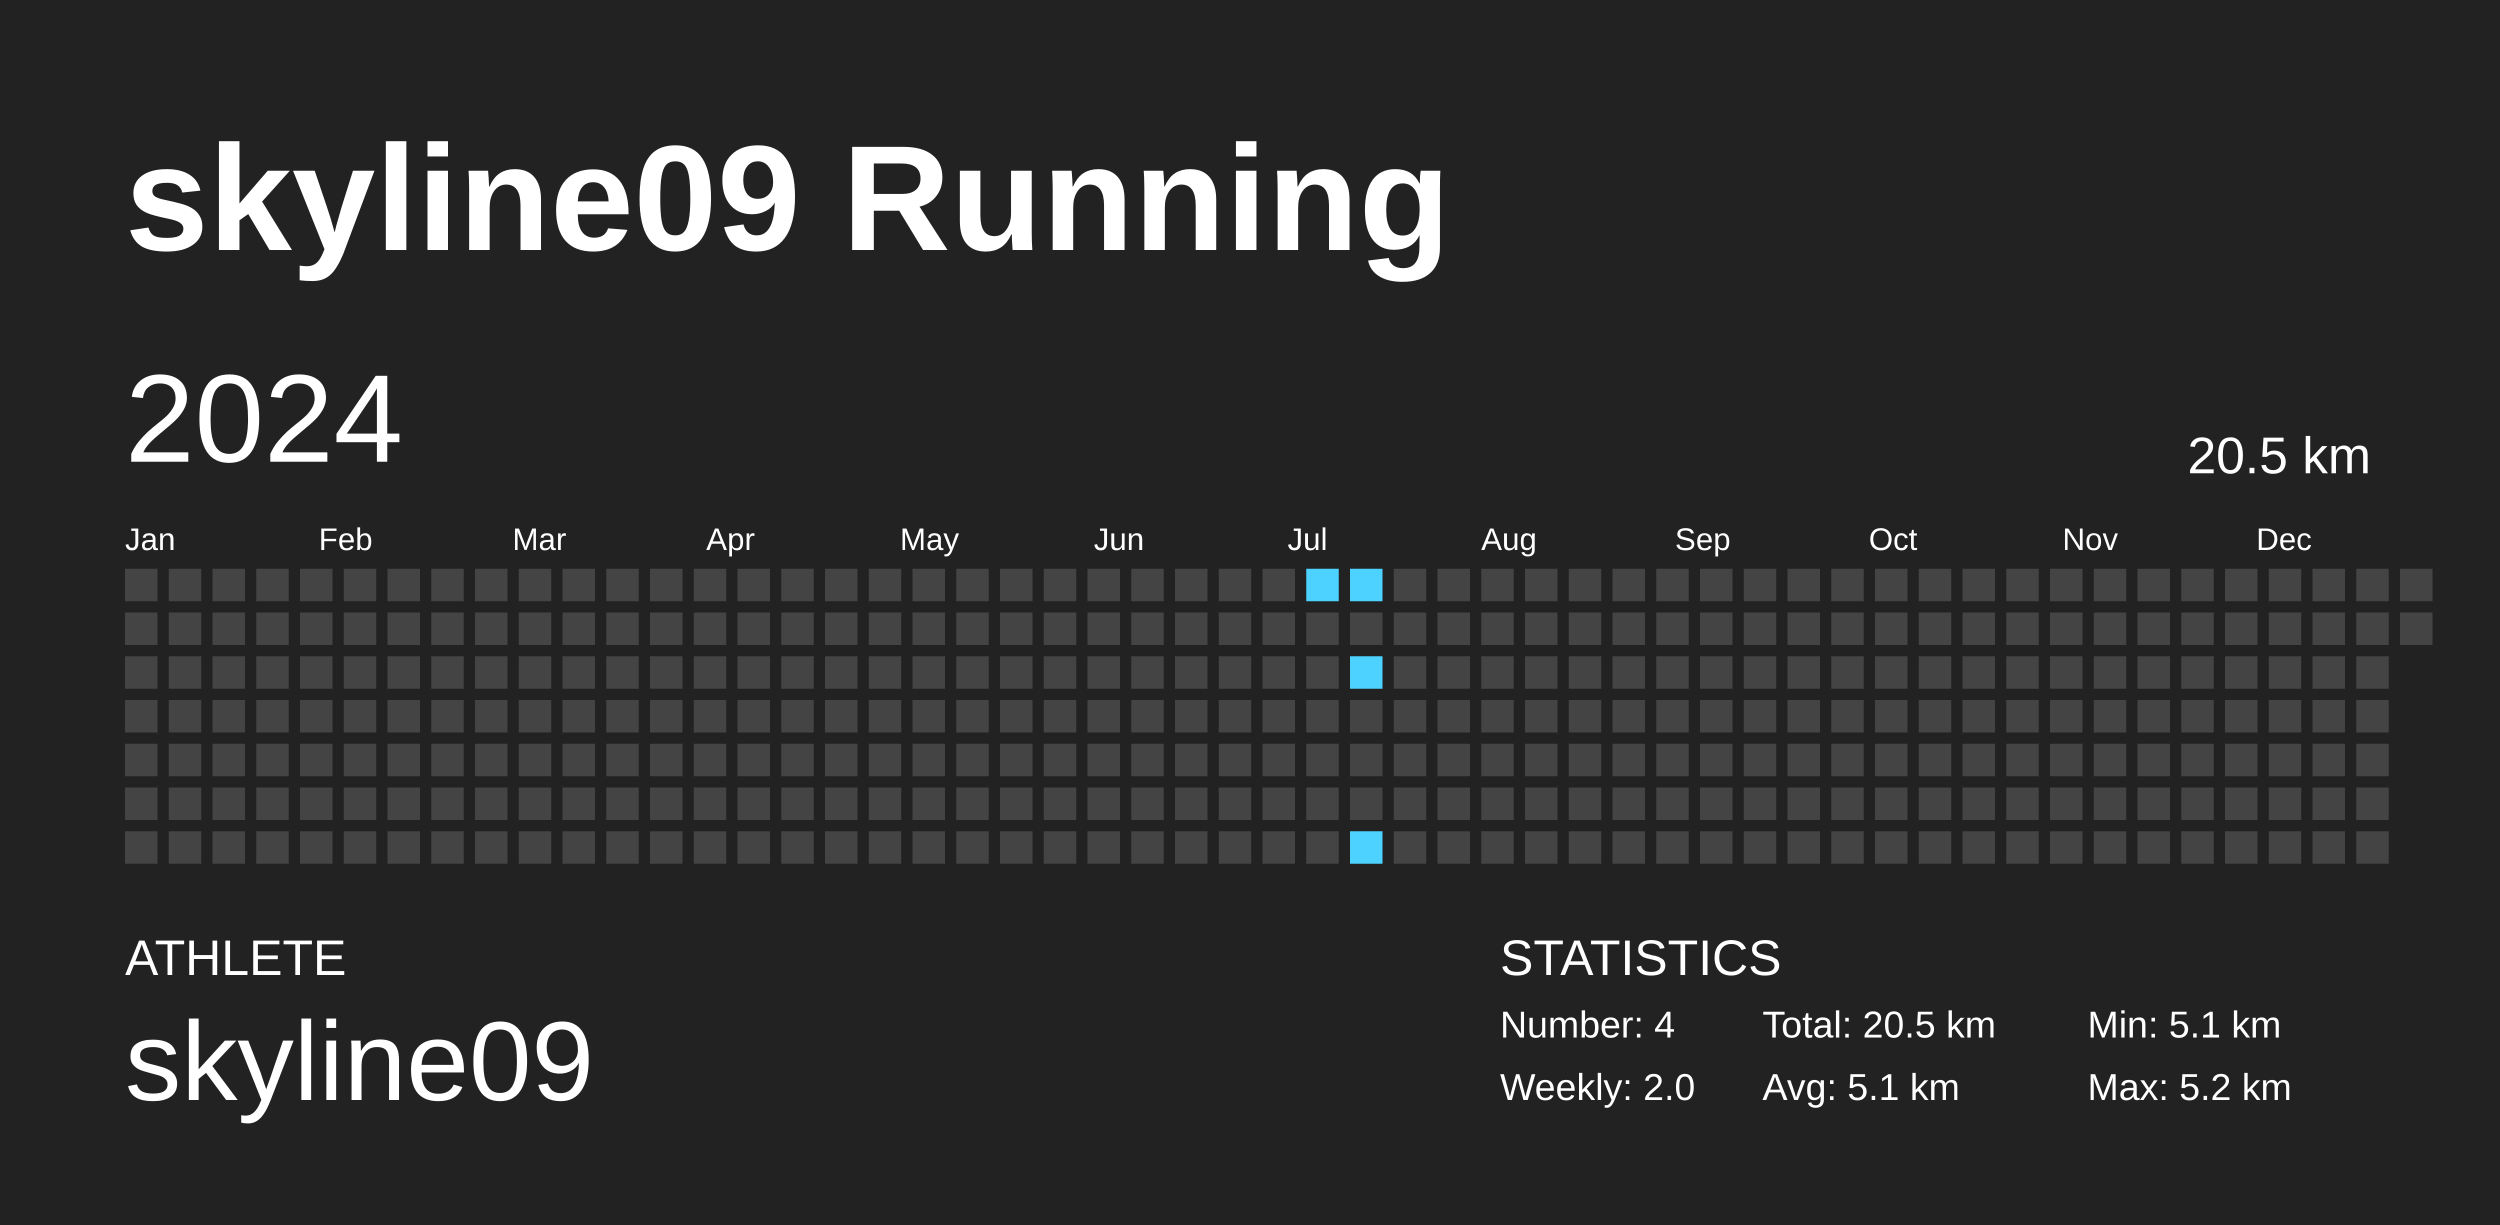
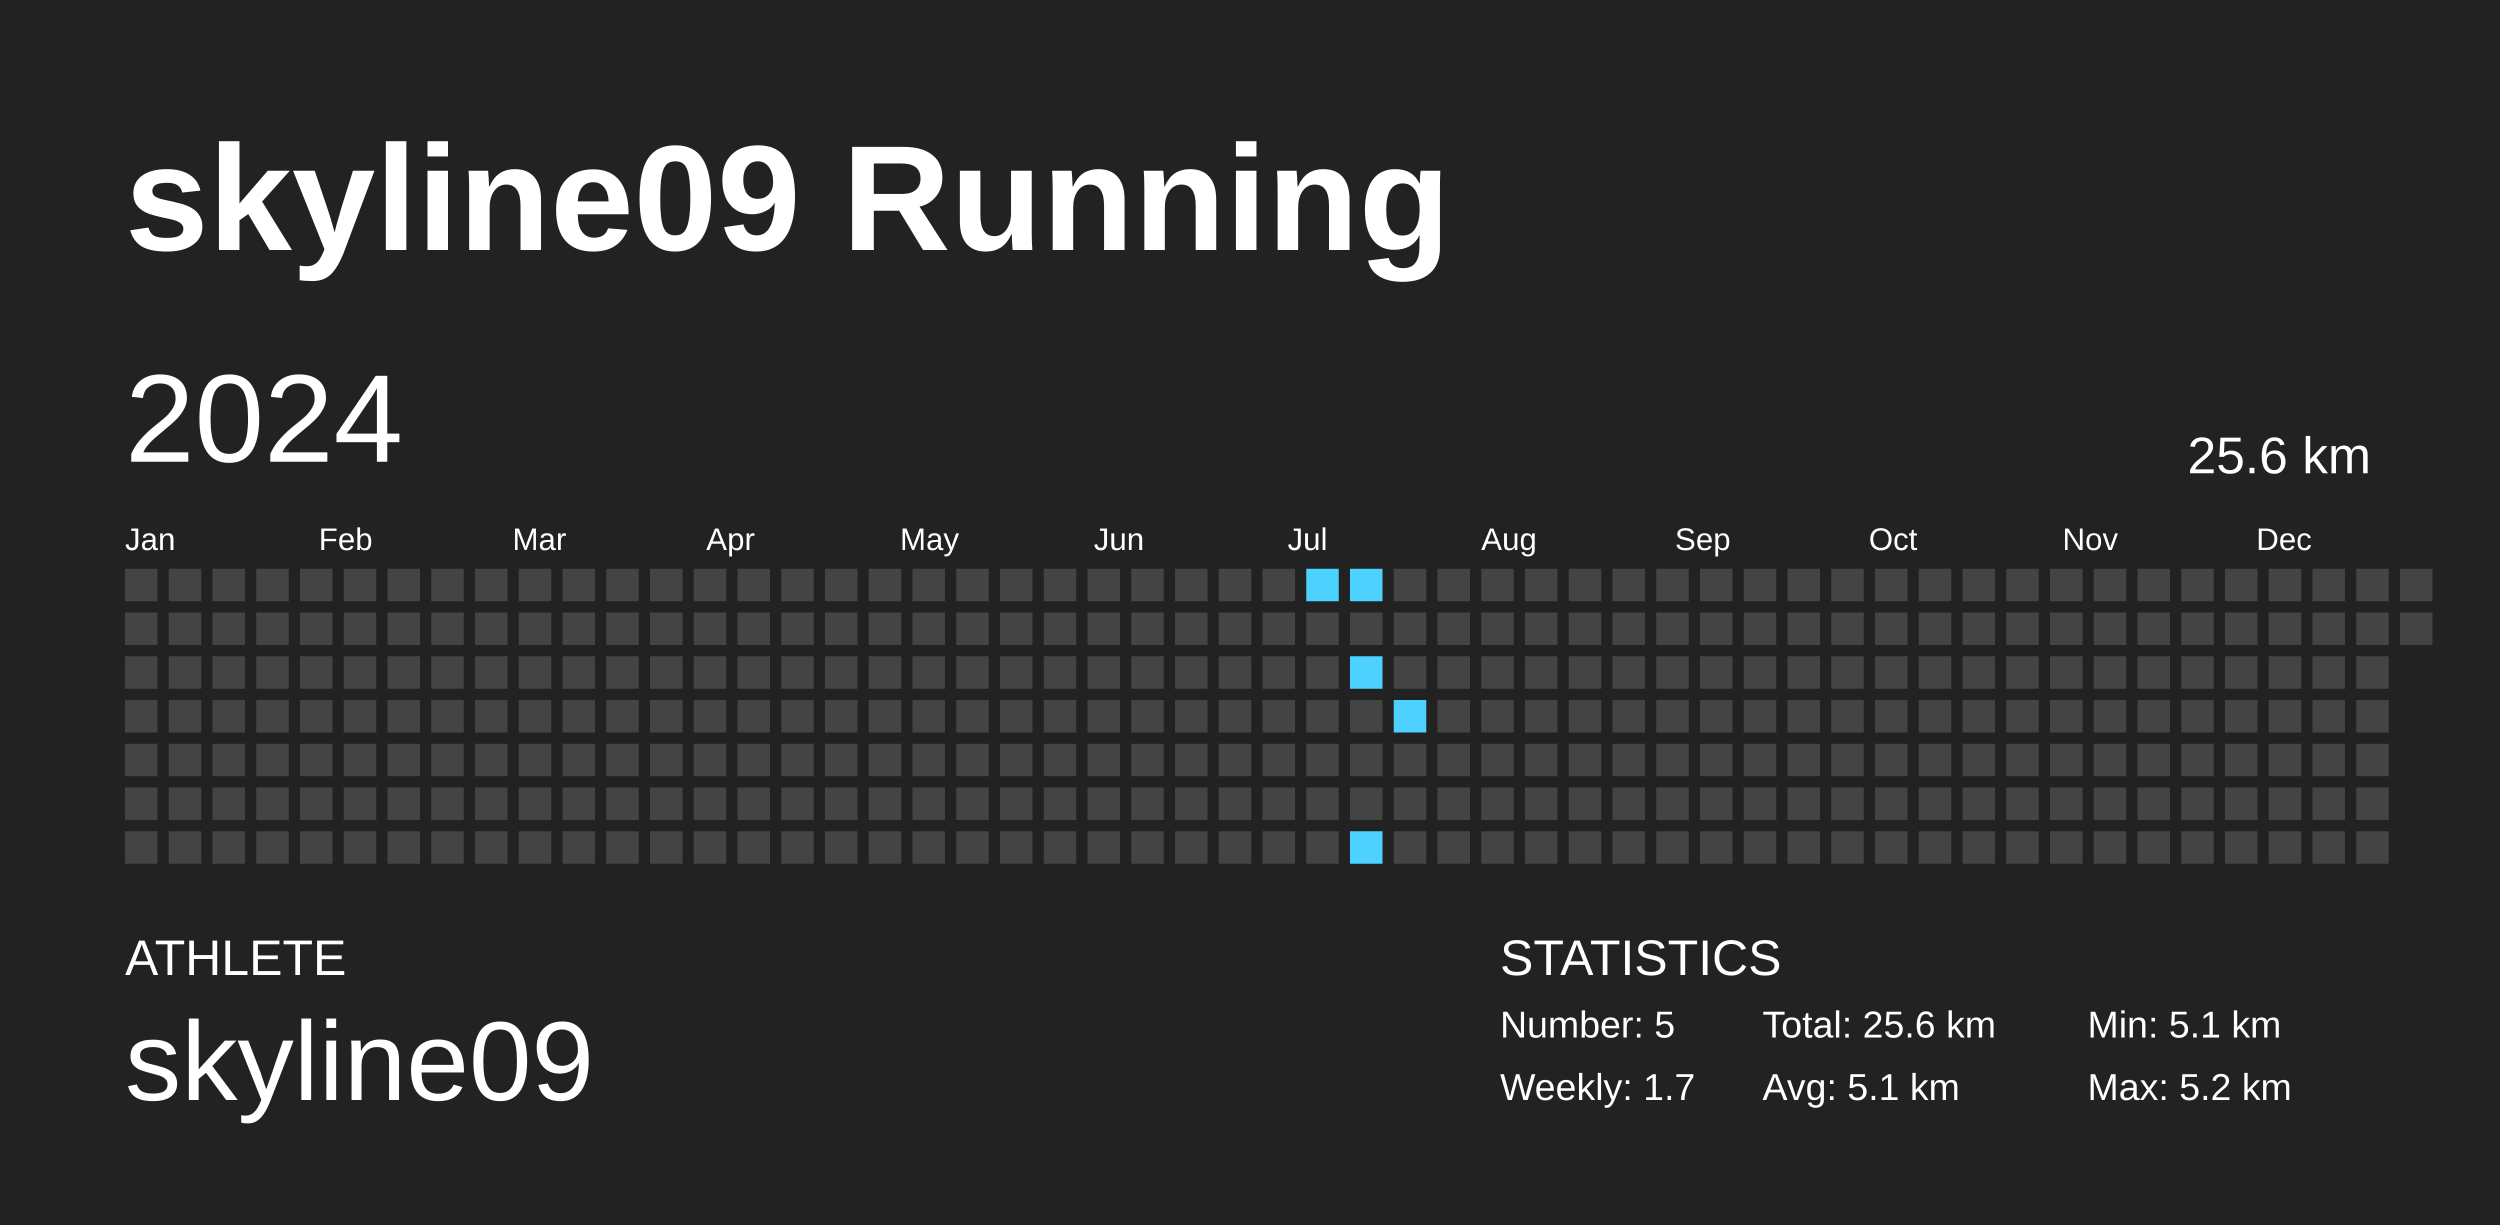
<svg xmlns="http://www.w3.org/2000/svg" baseProfile="full" height="98mm" version="1.1" viewBox="0,0,200,98" width="200mm">
  <defs />
  <rect fill="#222222" height="98" width="200" x="0" y="0" />
  <text fill="#FFFFFF" style="font-size:12px; font-family:Arial; font-weight:bold;" x="10" y="20">skyline09 Running</text>
  <text fill="#FFFFFF" style="font-size:4px; font-family:Arial" x="10" y="78">ATHLETE</text>
  <text fill="#FFFFFF" style="font-size:9px; font-family:Arial" x="10" y="88">skyline09</text>
  <text fill="#FFFFFF" style="font-size:4px; font-family:Arial" x="120" y="78">STATISTICS</text>
-   <text fill="#FFFFFF" style="font-size:3px; font-family:Arial" x="120" y="83">Number: 4</text>
-   <text fill="#FFFFFF" style="font-size:3px; font-family:Arial" x="120" y="88">Weekly: 2.0</text>
-   <text fill="#FFFFFF" style="font-size:3px; font-family:Arial" x="141" y="83">Total: 20.5 km</text>
+   <text fill="#FFFFFF" style="font-size:3px; font-family:Arial" x="120" y="83">Number: 5</text>
+   <text fill="#FFFFFF" style="font-size:3px; font-family:Arial" x="120" y="88">Weekly: 1.7</text>
+   <text fill="#FFFFFF" style="font-size:3px; font-family:Arial" x="141" y="83">Total: 25.6 km</text>
  <text fill="#FFFFFF" style="font-size:3px; font-family:Arial" x="141" y="88">Avg: 5.1 km</text>
  <text fill="#FFFFFF" style="font-size:3px; font-family:Arial" x="167" y="83">Min: 5.1 km</text>
  <text fill="#FFFFFF" style="font-size:3px; font-family:Arial" x="167" y="88">Max: 5.2 km</text>
  <text dominant-baseline="hanging" fill="#FFFFFF" style="font-size:10.0px; font-family:Arial;" x="10" y="30">2024</text>
-   <text dominant-baseline="hanging" fill="#FFFFFF" style="font-size:4.125px; font-family:Arial;" x="175" y="35">20.5 km</text>
+   <text dominant-baseline="hanging" fill="#FFFFFF" style="font-size:4.125px; font-family:Arial;" x="175" y="35">25.6 km</text>
  <text fill="#FFFFFF" style="font-size:2.5px; font-family:Arial" x="10.0" y="44">Jan</text>
  <text fill="#FFFFFF" style="font-size:2.5px; font-family:Arial" x="25.5" y="44">Feb</text>
  <text fill="#FFFFFF" style="font-size:2.5px; font-family:Arial" x="41.0" y="44">Mar</text>
  <text fill="#FFFFFF" style="font-size:2.5px; font-family:Arial" x="56.5" y="44">Apr</text>
  <text fill="#FFFFFF" style="font-size:2.5px; font-family:Arial" x="72.0" y="44">May</text>
  <text fill="#FFFFFF" style="font-size:2.5px; font-family:Arial" x="87.5" y="44">Jun</text>
  <text fill="#FFFFFF" style="font-size:2.5px; font-family:Arial" x="103.0" y="44">Jul</text>
  <text fill="#FFFFFF" style="font-size:2.5px; font-family:Arial" x="118.5" y="44">Aug</text>
  <text fill="#FFFFFF" style="font-size:2.5px; font-family:Arial" x="134.0" y="44">Sep</text>
  <text fill="#FFFFFF" style="font-size:2.5px; font-family:Arial" x="149.5" y="44">Oct</text>
  <text fill="#FFFFFF" style="font-size:2.5px; font-family:Arial" x="165.0" y="44">Nov</text>
  <text fill="#FFFFFF" style="font-size:2.5px; font-family:Arial" x="180.5" y="44">Dec</text>
  <rect fill="#444444" height="2.6" width="2.6" x="10.0" y="45.5" />
  <rect fill="#444444" height="2.6" width="2.6" x="10.0" y="49.0" />
  <rect fill="#444444" height="2.6" width="2.6" x="10.0" y="52.5" />
  <rect fill="#444444" height="2.6" width="2.6" x="10.0" y="56.0" />
  <rect fill="#444444" height="2.6" width="2.6" x="10.0" y="59.5" />
  <rect fill="#444444" height="2.6" width="2.6" x="10.0" y="63.0" />
  <rect fill="#444444" height="2.6" width="2.6" x="10.0" y="66.5" />
  <rect fill="#444444" height="2.6" width="2.6" x="13.5" y="45.5" />
  <rect fill="#444444" height="2.6" width="2.6" x="13.5" y="49.0" />
  <rect fill="#444444" height="2.6" width="2.6" x="13.5" y="52.5" />
  <rect fill="#444444" height="2.6" width="2.6" x="13.5" y="56.0" />
  <rect fill="#444444" height="2.6" width="2.6" x="13.5" y="59.5" />
  <rect fill="#444444" height="2.6" width="2.6" x="13.5" y="63.0" />
  <rect fill="#444444" height="2.6" width="2.6" x="13.5" y="66.5" />
  <rect fill="#444444" height="2.6" width="2.6" x="17.0" y="45.5" />
  <rect fill="#444444" height="2.6" width="2.6" x="17.0" y="49.0" />
  <rect fill="#444444" height="2.6" width="2.6" x="17.0" y="52.5" />
  <rect fill="#444444" height="2.6" width="2.6" x="17.0" y="56.0" />
  <rect fill="#444444" height="2.6" width="2.6" x="17.0" y="59.5" />
  <rect fill="#444444" height="2.6" width="2.6" x="17.0" y="63.0" />
  <rect fill="#444444" height="2.6" width="2.6" x="17.0" y="66.5" />
  <rect fill="#444444" height="2.6" width="2.6" x="20.5" y="45.5" />
  <rect fill="#444444" height="2.6" width="2.6" x="20.5" y="49.0" />
  <rect fill="#444444" height="2.6" width="2.6" x="20.5" y="52.5" />
  <rect fill="#444444" height="2.6" width="2.6" x="20.5" y="56.0" />
  <rect fill="#444444" height="2.6" width="2.6" x="20.5" y="59.5" />
  <rect fill="#444444" height="2.6" width="2.6" x="20.5" y="63.0" />
  <rect fill="#444444" height="2.6" width="2.6" x="20.5" y="66.5" />
  <rect fill="#444444" height="2.6" width="2.6" x="24.0" y="45.5" />
  <rect fill="#444444" height="2.6" width="2.6" x="24.0" y="49.0" />
  <rect fill="#444444" height="2.6" width="2.6" x="24.0" y="52.5" />
  <rect fill="#444444" height="2.6" width="2.6" x="24.0" y="56.0" />
  <rect fill="#444444" height="2.6" width="2.6" x="24.0" y="59.5" />
  <rect fill="#444444" height="2.6" width="2.6" x="24.0" y="63.0" />
  <rect fill="#444444" height="2.6" width="2.6" x="24.0" y="66.5" />
  <rect fill="#444444" height="2.6" width="2.6" x="27.5" y="45.5" />
  <rect fill="#444444" height="2.6" width="2.6" x="27.5" y="49.0" />
  <rect fill="#444444" height="2.6" width="2.6" x="27.5" y="52.5" />
  <rect fill="#444444" height="2.6" width="2.6" x="27.5" y="56.0" />
  <rect fill="#444444" height="2.6" width="2.6" x="27.5" y="59.5" />
  <rect fill="#444444" height="2.6" width="2.6" x="27.5" y="63.0" />
  <rect fill="#444444" height="2.6" width="2.6" x="27.5" y="66.5" />
  <rect fill="#444444" height="2.6" width="2.6" x="31.0" y="45.5" />
  <rect fill="#444444" height="2.6" width="2.6" x="31.0" y="49.0" />
  <rect fill="#444444" height="2.6" width="2.6" x="31.0" y="52.5" />
  <rect fill="#444444" height="2.6" width="2.6" x="31.0" y="56.0" />
  <rect fill="#444444" height="2.6" width="2.6" x="31.0" y="59.5" />
  <rect fill="#444444" height="2.6" width="2.6" x="31.0" y="63.0" />
  <rect fill="#444444" height="2.6" width="2.6" x="31.0" y="66.5" />
  <rect fill="#444444" height="2.6" width="2.6" x="34.5" y="45.5" />
  <rect fill="#444444" height="2.6" width="2.6" x="34.5" y="49.0" />
  <rect fill="#444444" height="2.6" width="2.6" x="34.5" y="52.5" />
  <rect fill="#444444" height="2.6" width="2.6" x="34.5" y="56.0" />
  <rect fill="#444444" height="2.6" width="2.6" x="34.5" y="59.5" />
  <rect fill="#444444" height="2.6" width="2.6" x="34.5" y="63.0" />
  <rect fill="#444444" height="2.6" width="2.6" x="34.5" y="66.5" />
  <rect fill="#444444" height="2.6" width="2.6" x="38.0" y="45.5" />
  <rect fill="#444444" height="2.6" width="2.6" x="38.0" y="49.0" />
  <rect fill="#444444" height="2.6" width="2.6" x="38.0" y="52.5" />
  <rect fill="#444444" height="2.6" width="2.6" x="38.0" y="56.0" />
  <rect fill="#444444" height="2.6" width="2.6" x="38.0" y="59.5" />
  <rect fill="#444444" height="2.6" width="2.6" x="38.0" y="63.0" />
  <rect fill="#444444" height="2.6" width="2.6" x="38.0" y="66.5" />
  <rect fill="#444444" height="2.6" width="2.6" x="41.5" y="45.5" />
  <rect fill="#444444" height="2.6" width="2.6" x="41.5" y="49.0" />
  <rect fill="#444444" height="2.6" width="2.6" x="41.5" y="52.5" />
  <rect fill="#444444" height="2.6" width="2.6" x="41.5" y="56.0" />
  <rect fill="#444444" height="2.6" width="2.6" x="41.5" y="59.5" />
  <rect fill="#444444" height="2.6" width="2.6" x="41.5" y="63.0" />
  <rect fill="#444444" height="2.6" width="2.6" x="41.5" y="66.5" />
  <rect fill="#444444" height="2.6" width="2.6" x="45.0" y="45.5" />
  <rect fill="#444444" height="2.6" width="2.6" x="45.0" y="49.0" />
  <rect fill="#444444" height="2.6" width="2.6" x="45.0" y="52.5" />
  <rect fill="#444444" height="2.6" width="2.6" x="45.0" y="56.0" />
  <rect fill="#444444" height="2.6" width="2.6" x="45.0" y="59.5" />
  <rect fill="#444444" height="2.6" width="2.6" x="45.0" y="63.0" />
  <rect fill="#444444" height="2.6" width="2.6" x="45.0" y="66.5" />
  <rect fill="#444444" height="2.6" width="2.6" x="48.5" y="45.5" />
  <rect fill="#444444" height="2.6" width="2.6" x="48.5" y="49.0" />
  <rect fill="#444444" height="2.6" width="2.6" x="48.5" y="52.5" />
  <rect fill="#444444" height="2.6" width="2.6" x="48.5" y="56.0" />
  <rect fill="#444444" height="2.6" width="2.6" x="48.5" y="59.5" />
  <rect fill="#444444" height="2.6" width="2.6" x="48.5" y="63.0" />
  <rect fill="#444444" height="2.6" width="2.6" x="48.5" y="66.5" />
  <rect fill="#444444" height="2.6" width="2.6" x="52.0" y="45.5" />
  <rect fill="#444444" height="2.6" width="2.6" x="52.0" y="49.0" />
  <rect fill="#444444" height="2.6" width="2.6" x="52.0" y="52.5" />
  <rect fill="#444444" height="2.6" width="2.6" x="52.0" y="56.0" />
  <rect fill="#444444" height="2.6" width="2.6" x="52.0" y="59.5" />
  <rect fill="#444444" height="2.6" width="2.6" x="52.0" y="63.0" />
  <rect fill="#444444" height="2.6" width="2.6" x="52.0" y="66.5" />
  <rect fill="#444444" height="2.6" width="2.6" x="55.5" y="45.5" />
  <rect fill="#444444" height="2.6" width="2.6" x="55.5" y="49.0" />
  <rect fill="#444444" height="2.6" width="2.6" x="55.5" y="52.5" />
  <rect fill="#444444" height="2.6" width="2.6" x="55.5" y="56.0" />
  <rect fill="#444444" height="2.6" width="2.6" x="55.5" y="59.5" />
  <rect fill="#444444" height="2.6" width="2.6" x="55.5" y="63.0" />
  <rect fill="#444444" height="2.6" width="2.6" x="55.5" y="66.5" />
  <rect fill="#444444" height="2.6" width="2.6" x="59.0" y="45.5" />
  <rect fill="#444444" height="2.6" width="2.6" x="59.0" y="49.0" />
  <rect fill="#444444" height="2.6" width="2.6" x="59.0" y="52.5" />
  <rect fill="#444444" height="2.6" width="2.6" x="59.0" y="56.0" />
  <rect fill="#444444" height="2.6" width="2.6" x="59.0" y="59.5" />
  <rect fill="#444444" height="2.6" width="2.6" x="59.0" y="63.0" />
  <rect fill="#444444" height="2.6" width="2.6" x="59.0" y="66.5" />
  <rect fill="#444444" height="2.6" width="2.6" x="62.5" y="45.5" />
  <rect fill="#444444" height="2.6" width="2.6" x="62.5" y="49.0" />
  <rect fill="#444444" height="2.6" width="2.6" x="62.5" y="52.5" />
  <rect fill="#444444" height="2.6" width="2.6" x="62.5" y="56.0" />
  <rect fill="#444444" height="2.6" width="2.6" x="62.5" y="59.5" />
  <rect fill="#444444" height="2.6" width="2.6" x="62.5" y="63.0" />
  <rect fill="#444444" height="2.6" width="2.6" x="62.5" y="66.5" />
  <rect fill="#444444" height="2.6" width="2.6" x="66.0" y="45.5" />
  <rect fill="#444444" height="2.6" width="2.6" x="66.0" y="49.0" />
  <rect fill="#444444" height="2.6" width="2.6" x="66.0" y="52.5" />
  <rect fill="#444444" height="2.6" width="2.6" x="66.0" y="56.0" />
  <rect fill="#444444" height="2.6" width="2.6" x="66.0" y="59.5" />
  <rect fill="#444444" height="2.6" width="2.6" x="66.0" y="63.0" />
  <rect fill="#444444" height="2.6" width="2.6" x="66.0" y="66.5" />
  <rect fill="#444444" height="2.6" width="2.6" x="69.5" y="45.5" />
  <rect fill="#444444" height="2.6" width="2.6" x="69.5" y="49.0" />
  <rect fill="#444444" height="2.6" width="2.6" x="69.5" y="52.5" />
  <rect fill="#444444" height="2.6" width="2.6" x="69.5" y="56.0" />
  <rect fill="#444444" height="2.6" width="2.6" x="69.5" y="59.5" />
  <rect fill="#444444" height="2.6" width="2.6" x="69.5" y="63.0" />
  <rect fill="#444444" height="2.6" width="2.6" x="69.5" y="66.5" />
  <rect fill="#444444" height="2.6" width="2.6" x="73.0" y="45.5" />
  <rect fill="#444444" height="2.6" width="2.6" x="73.0" y="49.0" />
  <rect fill="#444444" height="2.6" width="2.6" x="73.0" y="52.5" />
  <rect fill="#444444" height="2.6" width="2.6" x="73.0" y="56.0" />
  <rect fill="#444444" height="2.6" width="2.6" x="73.0" y="59.5" />
  <rect fill="#444444" height="2.6" width="2.6" x="73.0" y="63.0" />
  <rect fill="#444444" height="2.6" width="2.6" x="73.0" y="66.5" />
  <rect fill="#444444" height="2.6" width="2.6" x="76.5" y="45.5" />
  <rect fill="#444444" height="2.6" width="2.6" x="76.5" y="49.0" />
  <rect fill="#444444" height="2.6" width="2.6" x="76.5" y="52.5" />
  <rect fill="#444444" height="2.6" width="2.6" x="76.5" y="56.0" />
  <rect fill="#444444" height="2.6" width="2.6" x="76.5" y="59.5" />
  <rect fill="#444444" height="2.6" width="2.6" x="76.5" y="63.0" />
  <rect fill="#444444" height="2.6" width="2.6" x="76.5" y="66.5" />
  <rect fill="#444444" height="2.6" width="2.6" x="80.0" y="45.5" />
  <rect fill="#444444" height="2.6" width="2.6" x="80.0" y="49.0" />
  <rect fill="#444444" height="2.6" width="2.6" x="80.0" y="52.5" />
  <rect fill="#444444" height="2.6" width="2.6" x="80.0" y="56.0" />
  <rect fill="#444444" height="2.6" width="2.6" x="80.0" y="59.5" />
  <rect fill="#444444" height="2.6" width="2.6" x="80.0" y="63.0" />
  <rect fill="#444444" height="2.6" width="2.6" x="80.0" y="66.5" />
  <rect fill="#444444" height="2.6" width="2.6" x="83.5" y="45.5" />
  <rect fill="#444444" height="2.6" width="2.6" x="83.5" y="49.0" />
  <rect fill="#444444" height="2.6" width="2.6" x="83.5" y="52.5" />
  <rect fill="#444444" height="2.6" width="2.6" x="83.5" y="56.0" />
  <rect fill="#444444" height="2.6" width="2.6" x="83.5" y="59.5" />
  <rect fill="#444444" height="2.6" width="2.6" x="83.5" y="63.0" />
  <rect fill="#444444" height="2.6" width="2.6" x="83.5" y="66.5" />
  <rect fill="#444444" height="2.6" width="2.6" x="87.0" y="45.5" />
  <rect fill="#444444" height="2.6" width="2.6" x="87.0" y="49.0" />
  <rect fill="#444444" height="2.6" width="2.6" x="87.0" y="52.5" />
  <rect fill="#444444" height="2.6" width="2.6" x="87.0" y="56.0" />
  <rect fill="#444444" height="2.6" width="2.6" x="87.0" y="59.5" />
  <rect fill="#444444" height="2.6" width="2.6" x="87.0" y="63.0" />
  <rect fill="#444444" height="2.6" width="2.6" x="87.0" y="66.5" />
  <rect fill="#444444" height="2.6" width="2.6" x="90.5" y="45.5" />
  <rect fill="#444444" height="2.6" width="2.6" x="90.5" y="49.0" />
  <rect fill="#444444" height="2.6" width="2.6" x="90.5" y="52.5" />
  <rect fill="#444444" height="2.6" width="2.6" x="90.5" y="56.0" />
  <rect fill="#444444" height="2.6" width="2.6" x="90.5" y="59.5" />
  <rect fill="#444444" height="2.6" width="2.6" x="90.5" y="63.0" />
  <rect fill="#444444" height="2.6" width="2.6" x="90.5" y="66.5" />
  <rect fill="#444444" height="2.6" width="2.6" x="94.0" y="45.5" />
  <rect fill="#444444" height="2.6" width="2.6" x="94.0" y="49.0" />
  <rect fill="#444444" height="2.6" width="2.6" x="94.0" y="52.5" />
  <rect fill="#444444" height="2.6" width="2.6" x="94.0" y="56.0" />
  <rect fill="#444444" height="2.6" width="2.6" x="94.0" y="59.5" />
  <rect fill="#444444" height="2.6" width="2.6" x="94.0" y="63.0" />
  <rect fill="#444444" height="2.6" width="2.6" x="94.0" y="66.5" />
  <rect fill="#444444" height="2.6" width="2.6" x="97.5" y="45.5" />
  <rect fill="#444444" height="2.6" width="2.6" x="97.5" y="49.0" />
  <rect fill="#444444" height="2.6" width="2.6" x="97.5" y="52.5" />
  <rect fill="#444444" height="2.6" width="2.6" x="97.5" y="56.0" />
  <rect fill="#444444" height="2.6" width="2.6" x="97.5" y="59.5" />
  <rect fill="#444444" height="2.6" width="2.6" x="97.5" y="63.0" />
  <rect fill="#444444" height="2.6" width="2.6" x="97.5" y="66.5" />
  <rect fill="#444444" height="2.6" width="2.6" x="101.0" y="45.5" />
  <rect fill="#444444" height="2.6" width="2.6" x="101.0" y="49.0" />
  <rect fill="#444444" height="2.6" width="2.6" x="101.0" y="52.5" />
  <rect fill="#444444" height="2.6" width="2.6" x="101.0" y="56.0" />
  <rect fill="#444444" height="2.6" width="2.6" x="101.0" y="59.5" />
  <rect fill="#444444" height="2.6" width="2.6" x="101.0" y="63.0" />
  <rect fill="#444444" height="2.6" width="2.6" x="101.0" y="66.5" />
  <rect fill="#4dd2ff" height="2.6" width="2.6" x="104.5" y="45.5" />
  <rect fill="#444444" height="2.6" width="2.6" x="104.5" y="49.0" />
  <rect fill="#444444" height="2.6" width="2.6" x="104.5" y="52.5" />
  <rect fill="#444444" height="2.6" width="2.6" x="104.5" y="56.0" />
  <rect fill="#444444" height="2.6" width="2.6" x="104.5" y="59.5" />
  <rect fill="#444444" height="2.6" width="2.6" x="104.5" y="63.0" />
  <rect fill="#444444" height="2.6" width="2.6" x="104.5" y="66.5" />
  <rect fill="#4dd2ff" height="2.6" width="2.6" x="108.0" y="45.5" />
  <rect fill="#444444" height="2.6" width="2.6" x="108.0" y="49.0" />
  <rect fill="#4dd2ff" height="2.6" width="2.6" x="108.0" y="52.5" />
  <rect fill="#444444" height="2.6" width="2.6" x="108.0" y="56.0" />
  <rect fill="#444444" height="2.6" width="2.6" x="108.0" y="59.5" />
  <rect fill="#444444" height="2.6" width="2.6" x="108.0" y="63.0" />
  <rect fill="#4dd2ff" height="2.6" width="2.6" x="108.0" y="66.5" />
  <rect fill="#444444" height="2.6" width="2.6" x="111.5" y="45.5" />
  <rect fill="#444444" height="2.6" width="2.6" x="111.5" y="49.0" />
  <rect fill="#444444" height="2.6" width="2.6" x="111.5" y="52.5" />
-   <rect fill="#444444" height="2.6" width="2.6" x="111.5" y="56.0" />
+   <rect fill="#4dd2ff" height="2.6" width="2.6" x="111.5" y="56.0" />
  <rect fill="#444444" height="2.6" width="2.6" x="111.5" y="59.5" />
  <rect fill="#444444" height="2.6" width="2.6" x="111.5" y="63.0" />
  <rect fill="#444444" height="2.6" width="2.6" x="111.5" y="66.5" />
  <rect fill="#444444" height="2.6" width="2.6" x="115.0" y="45.5" />
  <rect fill="#444444" height="2.6" width="2.6" x="115.0" y="49.0" />
  <rect fill="#444444" height="2.6" width="2.6" x="115.0" y="52.5" />
  <rect fill="#444444" height="2.6" width="2.6" x="115.0" y="56.0" />
  <rect fill="#444444" height="2.6" width="2.6" x="115.0" y="59.5" />
  <rect fill="#444444" height="2.6" width="2.6" x="115.0" y="63.0" />
  <rect fill="#444444" height="2.6" width="2.6" x="115.0" y="66.5" />
  <rect fill="#444444" height="2.6" width="2.6" x="118.5" y="45.5" />
  <rect fill="#444444" height="2.6" width="2.6" x="118.5" y="49.0" />
  <rect fill="#444444" height="2.6" width="2.6" x="118.5" y="52.5" />
  <rect fill="#444444" height="2.6" width="2.6" x="118.5" y="56.0" />
  <rect fill="#444444" height="2.6" width="2.6" x="118.5" y="59.5" />
  <rect fill="#444444" height="2.6" width="2.6" x="118.5" y="63.0" />
  <rect fill="#444444" height="2.6" width="2.6" x="118.5" y="66.5" />
  <rect fill="#444444" height="2.6" width="2.6" x="122.0" y="45.5" />
  <rect fill="#444444" height="2.6" width="2.6" x="122.0" y="49.0" />
  <rect fill="#444444" height="2.6" width="2.6" x="122.0" y="52.5" />
  <rect fill="#444444" height="2.6" width="2.6" x="122.0" y="56.0" />
  <rect fill="#444444" height="2.6" width="2.6" x="122.0" y="59.5" />
  <rect fill="#444444" height="2.6" width="2.6" x="122.0" y="63.0" />
  <rect fill="#444444" height="2.6" width="2.6" x="122.0" y="66.5" />
  <rect fill="#444444" height="2.6" width="2.6" x="125.5" y="45.5" />
  <rect fill="#444444" height="2.6" width="2.6" x="125.5" y="49.0" />
  <rect fill="#444444" height="2.6" width="2.6" x="125.5" y="52.5" />
  <rect fill="#444444" height="2.6" width="2.6" x="125.5" y="56.0" />
  <rect fill="#444444" height="2.6" width="2.6" x="125.5" y="59.5" />
  <rect fill="#444444" height="2.6" width="2.6" x="125.5" y="63.0" />
  <rect fill="#444444" height="2.6" width="2.6" x="125.5" y="66.5" />
  <rect fill="#444444" height="2.6" width="2.6" x="129.0" y="45.5" />
  <rect fill="#444444" height="2.6" width="2.6" x="129.0" y="49.0" />
  <rect fill="#444444" height="2.6" width="2.6" x="129.0" y="52.5" />
  <rect fill="#444444" height="2.6" width="2.6" x="129.0" y="56.0" />
  <rect fill="#444444" height="2.6" width="2.6" x="129.0" y="59.5" />
  <rect fill="#444444" height="2.6" width="2.6" x="129.0" y="63.0" />
  <rect fill="#444444" height="2.6" width="2.6" x="129.0" y="66.5" />
  <rect fill="#444444" height="2.6" width="2.6" x="132.5" y="45.5" />
  <rect fill="#444444" height="2.6" width="2.6" x="132.5" y="49.0" />
  <rect fill="#444444" height="2.6" width="2.6" x="132.5" y="52.5" />
  <rect fill="#444444" height="2.6" width="2.6" x="132.5" y="56.0" />
  <rect fill="#444444" height="2.6" width="2.6" x="132.5" y="59.5" />
  <rect fill="#444444" height="2.6" width="2.6" x="132.5" y="63.0" />
  <rect fill="#444444" height="2.6" width="2.6" x="132.5" y="66.5" />
  <rect fill="#444444" height="2.6" width="2.6" x="136.0" y="45.5" />
  <rect fill="#444444" height="2.6" width="2.6" x="136.0" y="49.0" />
  <rect fill="#444444" height="2.6" width="2.6" x="136.0" y="52.5" />
  <rect fill="#444444" height="2.6" width="2.6" x="136.0" y="56.0" />
  <rect fill="#444444" height="2.6" width="2.6" x="136.0" y="59.5" />
  <rect fill="#444444" height="2.6" width="2.6" x="136.0" y="63.0" />
  <rect fill="#444444" height="2.6" width="2.6" x="136.0" y="66.5" />
  <rect fill="#444444" height="2.6" width="2.6" x="139.5" y="45.5" />
  <rect fill="#444444" height="2.6" width="2.6" x="139.5" y="49.0" />
  <rect fill="#444444" height="2.6" width="2.6" x="139.5" y="52.5" />
  <rect fill="#444444" height="2.6" width="2.6" x="139.5" y="56.0" />
  <rect fill="#444444" height="2.6" width="2.6" x="139.5" y="59.5" />
  <rect fill="#444444" height="2.6" width="2.6" x="139.5" y="63.0" />
  <rect fill="#444444" height="2.6" width="2.6" x="139.5" y="66.5" />
  <rect fill="#444444" height="2.6" width="2.6" x="143.0" y="45.5" />
  <rect fill="#444444" height="2.6" width="2.6" x="143.0" y="49.0" />
  <rect fill="#444444" height="2.6" width="2.6" x="143.0" y="52.5" />
  <rect fill="#444444" height="2.6" width="2.6" x="143.0" y="56.0" />
  <rect fill="#444444" height="2.6" width="2.6" x="143.0" y="59.5" />
  <rect fill="#444444" height="2.6" width="2.6" x="143.0" y="63.0" />
  <rect fill="#444444" height="2.6" width="2.6" x="143.0" y="66.5" />
  <rect fill="#444444" height="2.6" width="2.6" x="146.5" y="45.5" />
  <rect fill="#444444" height="2.6" width="2.6" x="146.5" y="49.0" />
  <rect fill="#444444" height="2.6" width="2.6" x="146.5" y="52.5" />
  <rect fill="#444444" height="2.6" width="2.6" x="146.5" y="56.0" />
  <rect fill="#444444" height="2.6" width="2.6" x="146.5" y="59.5" />
  <rect fill="#444444" height="2.6" width="2.6" x="146.5" y="63.0" />
  <rect fill="#444444" height="2.6" width="2.6" x="146.5" y="66.5" />
  <rect fill="#444444" height="2.6" width="2.6" x="150.0" y="45.5" />
  <rect fill="#444444" height="2.6" width="2.6" x="150.0" y="49.0" />
  <rect fill="#444444" height="2.6" width="2.6" x="150.0" y="52.5" />
  <rect fill="#444444" height="2.6" width="2.6" x="150.0" y="56.0" />
  <rect fill="#444444" height="2.6" width="2.6" x="150.0" y="59.5" />
  <rect fill="#444444" height="2.6" width="2.6" x="150.0" y="63.0" />
  <rect fill="#444444" height="2.6" width="2.6" x="150.0" y="66.5" />
  <rect fill="#444444" height="2.6" width="2.6" x="153.5" y="45.5" />
  <rect fill="#444444" height="2.6" width="2.6" x="153.5" y="49.0" />
  <rect fill="#444444" height="2.6" width="2.6" x="153.5" y="52.5" />
  <rect fill="#444444" height="2.6" width="2.6" x="153.5" y="56.0" />
  <rect fill="#444444" height="2.6" width="2.6" x="153.5" y="59.5" />
  <rect fill="#444444" height="2.6" width="2.6" x="153.5" y="63.0" />
  <rect fill="#444444" height="2.6" width="2.6" x="153.5" y="66.5" />
  <rect fill="#444444" height="2.6" width="2.6" x="157.0" y="45.5" />
  <rect fill="#444444" height="2.6" width="2.6" x="157.0" y="49.0" />
  <rect fill="#444444" height="2.6" width="2.6" x="157.0" y="52.5" />
  <rect fill="#444444" height="2.6" width="2.6" x="157.0" y="56.0" />
  <rect fill="#444444" height="2.6" width="2.6" x="157.0" y="59.5" />
  <rect fill="#444444" height="2.6" width="2.6" x="157.0" y="63.0" />
  <rect fill="#444444" height="2.6" width="2.6" x="157.0" y="66.5" />
  <rect fill="#444444" height="2.6" width="2.6" x="160.5" y="45.5" />
  <rect fill="#444444" height="2.6" width="2.6" x="160.5" y="49.0" />
  <rect fill="#444444" height="2.6" width="2.6" x="160.5" y="52.5" />
  <rect fill="#444444" height="2.6" width="2.6" x="160.5" y="56.0" />
  <rect fill="#444444" height="2.6" width="2.6" x="160.5" y="59.5" />
  <rect fill="#444444" height="2.6" width="2.6" x="160.5" y="63.0" />
  <rect fill="#444444" height="2.6" width="2.6" x="160.5" y="66.5" />
  <rect fill="#444444" height="2.6" width="2.6" x="164.0" y="45.5" />
  <rect fill="#444444" height="2.6" width="2.6" x="164.0" y="49.0" />
  <rect fill="#444444" height="2.6" width="2.6" x="164.0" y="52.5" />
  <rect fill="#444444" height="2.6" width="2.6" x="164.0" y="56.0" />
  <rect fill="#444444" height="2.6" width="2.6" x="164.0" y="59.5" />
  <rect fill="#444444" height="2.6" width="2.6" x="164.0" y="63.0" />
  <rect fill="#444444" height="2.6" width="2.6" x="164.0" y="66.5" />
  <rect fill="#444444" height="2.6" width="2.6" x="167.5" y="45.5" />
  <rect fill="#444444" height="2.6" width="2.6" x="167.5" y="49.0" />
  <rect fill="#444444" height="2.6" width="2.6" x="167.5" y="52.5" />
  <rect fill="#444444" height="2.6" width="2.6" x="167.5" y="56.0" />
  <rect fill="#444444" height="2.6" width="2.6" x="167.5" y="59.5" />
  <rect fill="#444444" height="2.6" width="2.6" x="167.5" y="63.0" />
  <rect fill="#444444" height="2.6" width="2.6" x="167.5" y="66.5" />
  <rect fill="#444444" height="2.6" width="2.6" x="171.0" y="45.5" />
  <rect fill="#444444" height="2.6" width="2.6" x="171.0" y="49.0" />
  <rect fill="#444444" height="2.6" width="2.6" x="171.0" y="52.5" />
  <rect fill="#444444" height="2.6" width="2.6" x="171.0" y="56.0" />
  <rect fill="#444444" height="2.6" width="2.6" x="171.0" y="59.5" />
  <rect fill="#444444" height="2.6" width="2.6" x="171.0" y="63.0" />
  <rect fill="#444444" height="2.6" width="2.6" x="171.0" y="66.5" />
  <rect fill="#444444" height="2.6" width="2.6" x="174.5" y="45.5" />
  <rect fill="#444444" height="2.6" width="2.6" x="174.5" y="49.0" />
  <rect fill="#444444" height="2.6" width="2.6" x="174.5" y="52.5" />
  <rect fill="#444444" height="2.6" width="2.6" x="174.5" y="56.0" />
  <rect fill="#444444" height="2.6" width="2.6" x="174.5" y="59.5" />
  <rect fill="#444444" height="2.6" width="2.6" x="174.5" y="63.0" />
  <rect fill="#444444" height="2.6" width="2.6" x="174.5" y="66.5" />
  <rect fill="#444444" height="2.6" width="2.6" x="178.0" y="45.5" />
  <rect fill="#444444" height="2.6" width="2.6" x="178.0" y="49.0" />
  <rect fill="#444444" height="2.6" width="2.6" x="178.0" y="52.5" />
  <rect fill="#444444" height="2.6" width="2.6" x="178.0" y="56.0" />
  <rect fill="#444444" height="2.6" width="2.6" x="178.0" y="59.5" />
  <rect fill="#444444" height="2.6" width="2.6" x="178.0" y="63.0" />
  <rect fill="#444444" height="2.6" width="2.6" x="178.0" y="66.5" />
  <rect fill="#444444" height="2.6" width="2.6" x="181.5" y="45.5" />
  <rect fill="#444444" height="2.6" width="2.6" x="181.5" y="49.0" />
  <rect fill="#444444" height="2.6" width="2.6" x="181.5" y="52.5" />
  <rect fill="#444444" height="2.6" width="2.6" x="181.5" y="56.0" />
  <rect fill="#444444" height="2.6" width="2.6" x="181.5" y="59.5" />
  <rect fill="#444444" height="2.6" width="2.6" x="181.5" y="63.0" />
  <rect fill="#444444" height="2.6" width="2.6" x="181.5" y="66.5" />
  <rect fill="#444444" height="2.6" width="2.6" x="185.0" y="45.5" />
  <rect fill="#444444" height="2.6" width="2.6" x="185.0" y="49.0" />
  <rect fill="#444444" height="2.6" width="2.6" x="185.0" y="52.5" />
  <rect fill="#444444" height="2.6" width="2.6" x="185.0" y="56.0" />
  <rect fill="#444444" height="2.6" width="2.6" x="185.0" y="59.5" />
  <rect fill="#444444" height="2.6" width="2.6" x="185.0" y="63.0" />
  <rect fill="#444444" height="2.6" width="2.6" x="185.0" y="66.5" />
  <rect fill="#444444" height="2.6" width="2.6" x="188.5" y="45.5" />
  <rect fill="#444444" height="2.6" width="2.6" x="188.5" y="49.0" />
  <rect fill="#444444" height="2.6" width="2.6" x="188.5" y="52.5" />
  <rect fill="#444444" height="2.6" width="2.6" x="188.5" y="56.0" />
  <rect fill="#444444" height="2.6" width="2.6" x="188.5" y="59.5" />
  <rect fill="#444444" height="2.6" width="2.6" x="188.5" y="63.0" />
  <rect fill="#444444" height="2.6" width="2.6" x="188.5" y="66.5" />
  <rect fill="#444444" height="2.6" width="2.6" x="192.0" y="45.5" />
  <rect fill="#444444" height="2.6" width="2.6" x="192.0" y="49.0" />
</svg>
